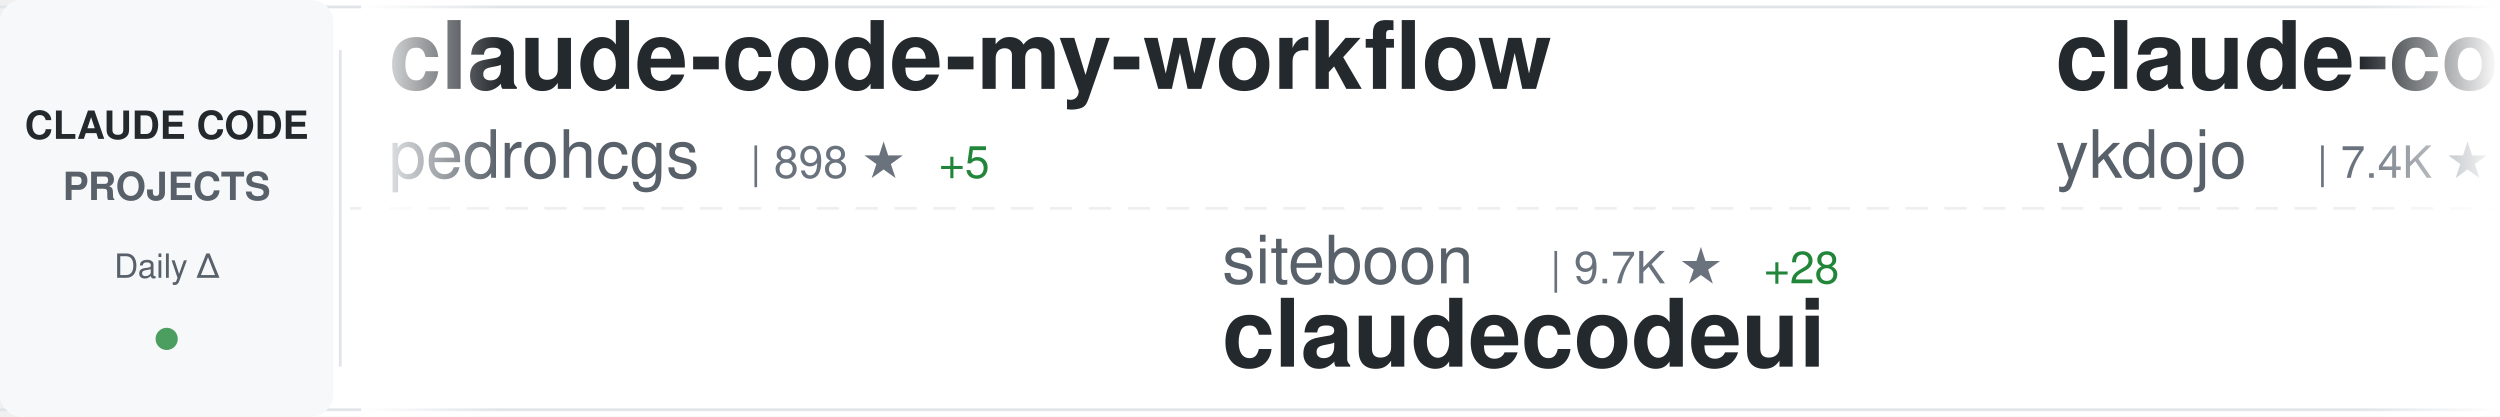
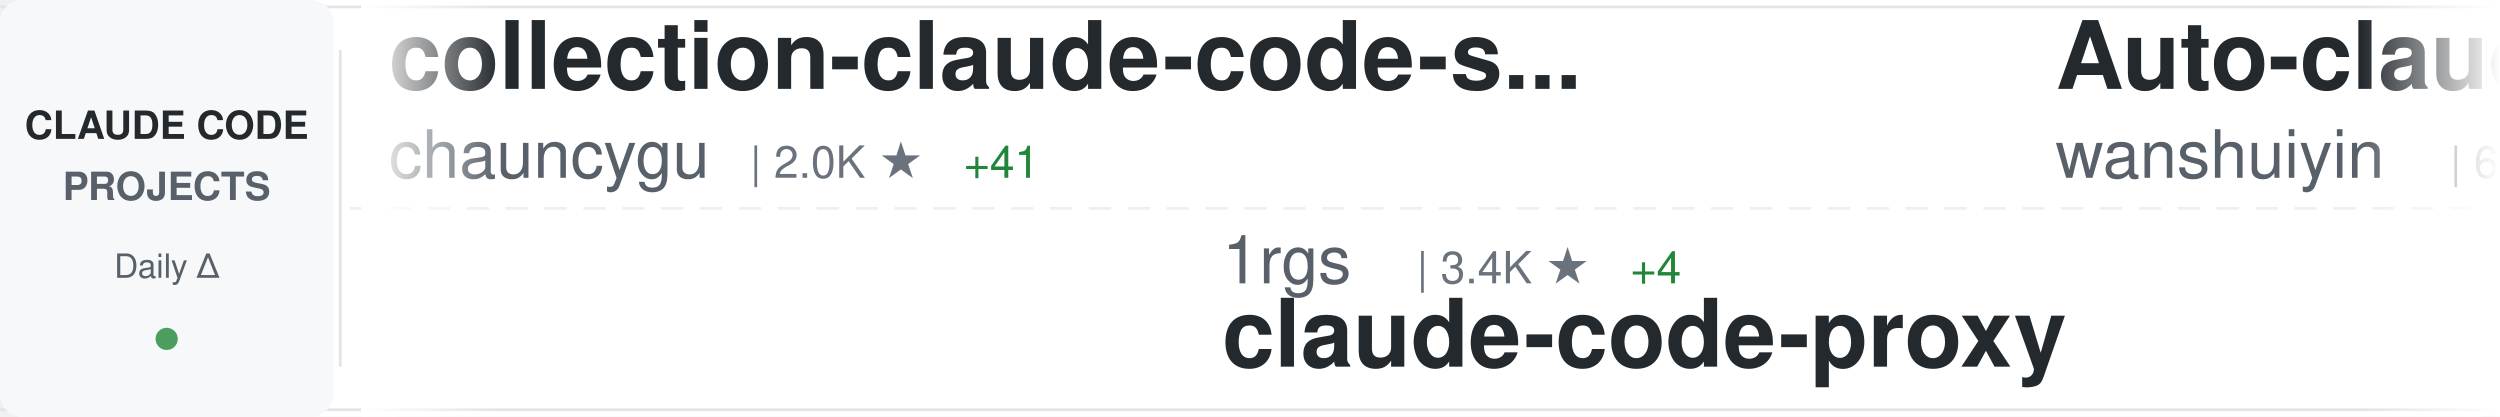
<svg xmlns="http://www.w3.org/2000/svg" width="900" height="150">
  <defs>
    <linearGradient id="awesomeLeftFade" x1="0%" y1="0%" x2="100%" y2="0%">
      <stop offset="0%" style="stop-color:#ffffff;stop-opacity:1" />
      <stop offset="100%" style="stop-color:#ffffff;stop-opacity:0" />
    </linearGradient>
    <linearGradient id="awesomeRightFade" x1="0%" y1="0%" x2="100%" y2="0%">
      <stop offset="0%" style="stop-color:#ffffff;stop-opacity:0" />
      <stop offset="100%" style="stop-color:#ffffff;stop-opacity:1" />
    </linearGradient>
  </defs>
  <rect width="900" height="150" fill="#ffffff" rx="8" />
  <rect x="0" y="2" width="900" height="1" fill="#e1e4e8" />
  <rect x="0" y="147" width="900" height="1" fill="#e1e4e8" />
  <line x1="0" y1="75" x2="900" y2="75" stroke="#e1e4e8" stroke-width="1" stroke-dasharray="8 6" opacity="0.6" />
  <rect x="0" y="0" width="120" height="150" fill="#f6f8fa" rx="8" />
  <text x="60" y="50" font-family="-apple-system, BlinkMacSystemFont, 'Segoe UI', Helvetica, Arial, sans-serif" font-size="14" font-weight="600" fill="#24292e" text-anchor="middle">CLAUDE CODE</text>
  <text x="60" y="72" font-family="-apple-system, BlinkMacSystemFont, 'Segoe UI', Helvetica, Arial, sans-serif" font-size="14" font-weight="600" fill="#586069" text-anchor="middle">PROJECTS</text>
  <text x="60" y="100" font-family="-apple-system, BlinkMacSystemFont, 'Segoe UI', Helvetica, Arial, sans-serif" font-size="12" font-weight="500" fill="#586069" text-anchor="middle">Daily Δ</text>
  <circle cx="60" cy="122" r="4" fill="#22863a" opacity="0.8" />
  <rect x="122" y="18" width="1" height="114" fill="#e1e4e8" />
  <clipPath id="awesomeTickerClip">
    <rect x="130" y="0" width="770" height="150" />
  </clipPath>
  <g clip-path="url(#awesomeTickerClip)">
    <g id="awesomeTickerItems">
      <animateTransform attributeName="transform" attributeType="XML" type="translate" from="0 0" to="-3000 0" dur="54s" repeatCount="indefinite" />
      <g transform="translate(0, 0)">
-         <text x="140" y="32" font-family="-apple-system, BlinkMacSystemFont, 'Segoe UI', Helvetica, Arial, sans-serif" font-size="34" font-weight="600" fill="#24292e">claude-code-my-workflow</text>
-         <text x="140" y="64" font-family="-apple-system, BlinkMacSystemFont, 'Segoe UI', Helvetica, Arial, sans-serif" font-size="24" font-weight="400" fill="#586069">pedrohcgs</text>
-         <text x="270" y="64" font-family="-apple-system, BlinkMacSystemFont, 'Segoe UI', Helvetica, Arial, sans-serif" font-size="16" font-weight="500" fill="#6a737d">| 898 ★</text>
-         <text x="338" y="64" font-family="-apple-system, BlinkMacSystemFont, 'Segoe UI', Helvetica, Arial, sans-serif" font-size="16" font-weight="500" fill="#22863a"> +5</text>
+         <text x="140" y="32" font-family="-apple-system, BlinkMacSystemFont, 'Segoe UI', Helvetica, Arial, sans-serif" font-size="34" font-weight="600" fill="#24292e">collection-claude-code-s...</text>
+         <text x="140" y="64" font-family="-apple-system, BlinkMacSystemFont, 'Segoe UI', Helvetica, Arial, sans-serif" font-size="24" font-weight="400" fill="#586069">chauncygu</text>
+         <text x="270" y="64" font-family="-apple-system, BlinkMacSystemFont, 'Segoe UI', Helvetica, Arial, sans-serif" font-size="16" font-weight="500" fill="#6a737d">| 2.0K ★</text>
+         <text x="347" y="64" font-family="-apple-system, BlinkMacSystemFont, 'Segoe UI', Helvetica, Arial, sans-serif" font-size="16" font-weight="500" fill="#22863a"> +41</text>
      </g>
      <g transform="translate(300, 0)">
-         <text x="140" y="102" font-family="-apple-system, BlinkMacSystemFont, 'Segoe UI', Helvetica, Arial, sans-serif" font-size="24" font-weight="400" fill="#586069">siteboon</text>
-         <text x="258" y="102" font-family="-apple-system, BlinkMacSystemFont, 'Segoe UI', Helvetica, Arial, sans-serif" font-size="16" font-weight="500" fill="#6a737d">| 9.7K ★</text>
-         <text x="335" y="102" font-family="-apple-system, BlinkMacSystemFont, 'Segoe UI', Helvetica, Arial, sans-serif" font-size="16" font-weight="500" fill="#22863a"> +28</text>
-         <text x="140" y="132" font-family="-apple-system, BlinkMacSystemFont, 'Segoe UI', Helvetica, Arial, sans-serif" font-size="34" font-weight="600" fill="#24292e">claudecodeui</text>
+         <text x="140" y="102" font-family="-apple-system, BlinkMacSystemFont, 'Segoe UI', Helvetica, Arial, sans-serif" font-size="24" font-weight="400" fill="#586069">1rgs</text>
+         <text x="210" y="102" font-family="-apple-system, BlinkMacSystemFont, 'Segoe UI', Helvetica, Arial, sans-serif" font-size="16" font-weight="500" fill="#6a737d">| 3.4K ★</text>
+         <text x="287" y="102" font-family="-apple-system, BlinkMacSystemFont, 'Segoe UI', Helvetica, Arial, sans-serif" font-size="16" font-weight="500" fill="#22863a"> +4</text>
+         <text x="140" y="132" font-family="-apple-system, BlinkMacSystemFont, 'Segoe UI', Helvetica, Arial, sans-serif" font-size="34" font-weight="600" fill="#24292e">claude-code-proxy</text>
      </g>
      <g transform="translate(600, 0)">
-         <text x="140" y="32" font-family="-apple-system, BlinkMacSystemFont, 'Segoe UI', Helvetica, Arial, sans-serif" font-size="34" font-weight="600" fill="#24292e">claude-code-tips</text>
-         <text x="140" y="64" font-family="-apple-system, BlinkMacSystemFont, 'Segoe UI', Helvetica, Arial, sans-serif" font-size="24" font-weight="400" fill="#586069">ykdojo</text>
-         <text x="234" y="64" font-family="-apple-system, BlinkMacSystemFont, 'Segoe UI', Helvetica, Arial, sans-serif" font-size="16" font-weight="500" fill="#6a737d">| 7.4K ★</text>
-         <text x="311" y="64" font-family="-apple-system, BlinkMacSystemFont, 'Segoe UI', Helvetica, Arial, sans-serif" font-size="16" font-weight="500" fill="#22863a"> +34</text>
+         <text x="140" y="32" font-family="-apple-system, BlinkMacSystemFont, 'Segoe UI', Helvetica, Arial, sans-serif" font-size="34" font-weight="600" fill="#24292e">Auto-claude-code-researc...</text>
+         <text x="140" y="64" font-family="-apple-system, BlinkMacSystemFont, 'Segoe UI', Helvetica, Arial, sans-serif" font-size="24" font-weight="400" fill="#586069">wanshuiyin</text>
+         <text x="282" y="64" font-family="-apple-system, BlinkMacSystemFont, 'Segoe UI', Helvetica, Arial, sans-serif" font-size="16" font-weight="500" fill="#6a737d">| 6.2K ★</text>
+         <text x="359" y="64" font-family="-apple-system, BlinkMacSystemFont, 'Segoe UI', Helvetica, Arial, sans-serif" font-size="16" font-weight="500" fill="#22863a"> +83</text>
      </g>
      <g transform="translate(900, 0)">
-         <text x="140" y="102" font-family="-apple-system, BlinkMacSystemFont, 'Segoe UI', Helvetica, Arial, sans-serif" font-size="24" font-weight="400" fill="#586069">Pimzino</text>
-         <text x="246" y="102" font-family="-apple-system, BlinkMacSystemFont, 'Segoe UI', Helvetica, Arial, sans-serif" font-size="16" font-weight="500" fill="#6a737d">| 3.6K ★</text>
-         <text x="140" y="132" font-family="-apple-system, BlinkMacSystemFont, 'Segoe UI', Helvetica, Arial, sans-serif" font-size="34" font-weight="600" fill="#24292e">claude-code-spec-workflo...</text>
+         <text x="140" y="102" font-family="-apple-system, BlinkMacSystemFont, 'Segoe UI', Helvetica, Arial, sans-serif" font-size="24" font-weight="400" fill="#586069">pedrohcgs</text>
+         <text x="270" y="102" font-family="-apple-system, BlinkMacSystemFont, 'Segoe UI', Helvetica, Arial, sans-serif" font-size="16" font-weight="500" fill="#6a737d">| 900 ★</text>
+         <text x="338" y="102" font-family="-apple-system, BlinkMacSystemFont, 'Segoe UI', Helvetica, Arial, sans-serif" font-size="16" font-weight="500" fill="#22863a"> +7</text>
+         <text x="140" y="132" font-family="-apple-system, BlinkMacSystemFont, 'Segoe UI', Helvetica, Arial, sans-serif" font-size="34" font-weight="600" fill="#24292e">claude-code-my-workflow</text>
      </g>
      <g transform="translate(1200, 0)">
-         <text x="140" y="32" font-family="-apple-system, BlinkMacSystemFont, 'Segoe UI', Helvetica, Arial, sans-serif" font-size="34" font-weight="600" fill="#24292e">awesome-claude-code-tool...</text>
-         <text x="140" y="64" font-family="-apple-system, BlinkMacSystemFont, 'Segoe UI', Helvetica, Arial, sans-serif" font-size="24" font-weight="400" fill="#586069">rohitg00</text>
-         <text x="258" y="64" font-family="-apple-system, BlinkMacSystemFont, 'Segoe UI', Helvetica, Arial, sans-serif" font-size="16" font-weight="500" fill="#6a737d">| 1.2K ★</text>
-         <text x="335" y="64" font-family="-apple-system, BlinkMacSystemFont, 'Segoe UI', Helvetica, Arial, sans-serif" font-size="16" font-weight="500" fill="#22863a"> +15</text>
+         <text x="140" y="32" font-family="-apple-system, BlinkMacSystemFont, 'Segoe UI', Helvetica, Arial, sans-serif" font-size="34" font-weight="600" fill="#24292e">claude-code-prompts</text>
+         <text x="140" y="64" font-family="-apple-system, BlinkMacSystemFont, 'Segoe UI', Helvetica, Arial, sans-serif" font-size="24" font-weight="400" fill="#586069">repowise-dev</text>
+         <text x="306" y="64" font-family="-apple-system, BlinkMacSystemFont, 'Segoe UI', Helvetica, Arial, sans-serif" font-size="16" font-weight="500" fill="#6a737d">| 921 ★</text>
+         <text x="374" y="64" font-family="-apple-system, BlinkMacSystemFont, 'Segoe UI', Helvetica, Arial, sans-serif" font-size="16" font-weight="500" fill="#22863a"> +10</text>
      </g>
      <g transform="translate(1500, 0)">
-         <text x="140" y="102" font-family="-apple-system, BlinkMacSystemFont, 'Segoe UI', Helvetica, Arial, sans-serif" font-size="24" font-weight="400" fill="#586069">hangsman</text>
-         <text x="258" y="102" font-family="-apple-system, BlinkMacSystemFont, 'Segoe UI', Helvetica, Arial, sans-serif" font-size="16" font-weight="500" fill="#6a737d">| 752 ★</text>
-         <text x="326" y="102" font-family="-apple-system, BlinkMacSystemFont, 'Segoe UI', Helvetica, Arial, sans-serif" font-size="16" font-weight="500" fill="#22863a"> +1</text>
-         <text x="140" y="132" font-family="-apple-system, BlinkMacSystemFont, 'Segoe UI', Helvetica, Arial, sans-serif" font-size="34" font-weight="600" fill="#24292e">claude-code-source</text>
+         <text x="140" y="102" font-family="-apple-system, BlinkMacSystemFont, 'Segoe UI', Helvetica, Arial, sans-serif" font-size="24" font-weight="400" fill="#586069">KimYx0207</text>
+         <text x="270" y="102" font-family="-apple-system, BlinkMacSystemFont, 'Segoe UI', Helvetica, Arial, sans-serif" font-size="16" font-weight="500" fill="#6a737d">| 3.2K ★</text>
+         <text x="347" y="102" font-family="-apple-system, BlinkMacSystemFont, 'Segoe UI', Helvetica, Arial, sans-serif" font-size="16" font-weight="500" fill="#22863a"> +47</text>
+         <text x="140" y="132" font-family="-apple-system, BlinkMacSystemFont, 'Segoe UI', Helvetica, Arial, sans-serif" font-size="34" font-weight="600" fill="#24292e">Claude-Code-x-OpenClaw-G...</text>
      </g>
      <g transform="translate(1800, 0)">
-         <text x="140" y="32" font-family="-apple-system, BlinkMacSystemFont, 'Segoe UI', Helvetica, Arial, sans-serif" font-size="34" font-weight="600" fill="#24292e">claude-code-workflows</text>
-         <text x="140" y="64" font-family="-apple-system, BlinkMacSystemFont, 'Segoe UI', Helvetica, Arial, sans-serif" font-size="24" font-weight="400" fill="#586069">OneRedOak</text>
-         <text x="270" y="64" font-family="-apple-system, BlinkMacSystemFont, 'Segoe UI', Helvetica, Arial, sans-serif" font-size="16" font-weight="500" fill="#6a737d">| 3.8K ★</text>
+         <text x="140" y="32" font-family="-apple-system, BlinkMacSystemFont, 'Segoe UI', Helvetica, Arial, sans-serif" font-size="34" font-weight="600" fill="#24292e">claude-plugins-official</text>
+         <text x="140" y="64" font-family="-apple-system, BlinkMacSystemFont, 'Segoe UI', Helvetica, Arial, sans-serif" font-size="24" font-weight="400" fill="#586069">anthropics</text>
+         <text x="282" y="64" font-family="-apple-system, BlinkMacSystemFont, 'Segoe UI', Helvetica, Arial, sans-serif" font-size="16" font-weight="500" fill="#6a737d">| 16.7K ★</text>
+         <text x="368" y="64" font-family="-apple-system, BlinkMacSystemFont, 'Segoe UI', Helvetica, Arial, sans-serif" font-size="16" font-weight="500" fill="#22863a"> +76</text>
      </g>
      <g transform="translate(2100, 0)">
+         <text x="140" y="102" font-family="-apple-system, BlinkMacSystemFont, 'Segoe UI', Helvetica, Arial, sans-serif" font-size="24" font-weight="400" fill="#586069">fazxes</text>
+         <text x="234" y="102" font-family="-apple-system, BlinkMacSystemFont, 'Segoe UI', Helvetica, Arial, sans-serif" font-size="16" font-weight="500" fill="#6a737d">| 201 ★</text>
+         <text x="302" y="102" font-family="-apple-system, BlinkMacSystemFont, 'Segoe UI', Helvetica, Arial, sans-serif" font-size="16" font-weight="500" fill="#22863a"> +1</text>
+         <text x="140" y="132" font-family="-apple-system, BlinkMacSystemFont, 'Segoe UI', Helvetica, Arial, sans-serif" font-size="34" font-weight="600" fill="#24292e">Claude-code</text>
+       </g>
+       <g transform="translate(2400, 0)">
+         <text x="140" y="32" font-family="-apple-system, BlinkMacSystemFont, 'Segoe UI', Helvetica, Arial, sans-serif" font-size="34" font-weight="600" fill="#24292e">ralph</text>
+         <text x="140" y="64" font-family="-apple-system, BlinkMacSystemFont, 'Segoe UI', Helvetica, Arial, sans-serif" font-size="24" font-weight="400" fill="#586069">snarktank</text>
+         <text x="270" y="64" font-family="-apple-system, BlinkMacSystemFont, 'Segoe UI', Helvetica, Arial, sans-serif" font-size="16" font-weight="500" fill="#6a737d">| 15.7K ★</text>
+         <text x="356" y="64" font-family="-apple-system, BlinkMacSystemFont, 'Segoe UI', Helvetica, Arial, sans-serif" font-size="16" font-weight="500" fill="#22863a"> +489</text>
+       </g>
+       <g transform="translate(2700, 0)">
        <text x="140" y="102" font-family="-apple-system, BlinkMacSystemFont, 'Segoe UI', Helvetica, Arial, sans-serif" font-size="24" font-weight="400" fill="#586069">andrew-kramer-inno</text>
        <text x="378" y="102" font-family="-apple-system, BlinkMacSystemFont, 'Segoe UI', Helvetica, Arial, sans-serif" font-size="16" font-weight="500" fill="#6a737d">| 565 ★</text>
        <text x="446" y="102" font-family="-apple-system, BlinkMacSystemFont, 'Segoe UI', Helvetica, Arial, sans-serif" font-size="16" font-weight="500" fill="#22863a"> +1</text>
        <text x="140" y="132" font-family="-apple-system, BlinkMacSystemFont, 'Segoe UI', Helvetica, Arial, sans-serif" font-size="34" font-weight="600" fill="#24292e">claude-code-source-build</text>
      </g>
-       <g transform="translate(2400, 0)">
-         <text x="140" y="32" font-family="-apple-system, BlinkMacSystemFont, 'Segoe UI', Helvetica, Arial, sans-serif" font-size="34" font-weight="600" fill="#24292e">claude-code-showcase</text>
-         <text x="140" y="64" font-family="-apple-system, BlinkMacSystemFont, 'Segoe UI', Helvetica, Arial, sans-serif" font-size="24" font-weight="400" fill="#586069">ChrisWiles</text>
-         <text x="282" y="64" font-family="-apple-system, BlinkMacSystemFont, 'Segoe UI', Helvetica, Arial, sans-serif" font-size="16" font-weight="500" fill="#6a737d">| 5.8K ★</text>
-         <text x="359" y="64" font-family="-apple-system, BlinkMacSystemFont, 'Segoe UI', Helvetica, Arial, sans-serif" font-size="16" font-weight="500" fill="#22863a"> +7</text>
-       </g>
-       <g transform="translate(2700, 0)">
-         <text x="140" y="102" font-family="-apple-system, BlinkMacSystemFont, 'Segoe UI', Helvetica, Arial, sans-serif" font-size="24" font-weight="400" fill="#586069">Windy3f3f3f3f</text>
-         <text x="318" y="102" font-family="-apple-system, BlinkMacSystemFont, 'Segoe UI', Helvetica, Arial, sans-serif" font-size="16" font-weight="500" fill="#6a737d">| 1.8K ★</text>
-         <text x="395" y="102" font-family="-apple-system, BlinkMacSystemFont, 'Segoe UI', Helvetica, Arial, sans-serif" font-size="16" font-weight="500" fill="#22863a"> +31</text>
-         <text x="140" y="132" font-family="-apple-system, BlinkMacSystemFont, 'Segoe UI', Helvetica, Arial, sans-serif" font-size="34" font-weight="600" fill="#24292e">how-claude-code-works</text>
-       </g>
      <g transform="translate(3000, 0)">
-         <text x="140" y="32" font-family="-apple-system, BlinkMacSystemFont, 'Segoe UI', Helvetica, Arial, sans-serif" font-size="34" font-weight="600" fill="#24292e">claude-code-my-workflow</text>
-         <text x="140" y="64" font-family="-apple-system, BlinkMacSystemFont, 'Segoe UI', Helvetica, Arial, sans-serif" font-size="24" font-weight="400" fill="#586069">pedrohcgs</text>
-         <text x="270" y="64" font-family="-apple-system, BlinkMacSystemFont, 'Segoe UI', Helvetica, Arial, sans-serif" font-size="16" font-weight="500" fill="#6a737d">| 898 ★</text>
-         <text x="338" y="64" font-family="-apple-system, BlinkMacSystemFont, 'Segoe UI', Helvetica, Arial, sans-serif" font-size="16" font-weight="500" fill="#22863a"> +5</text>
+         <text x="140" y="32" font-family="-apple-system, BlinkMacSystemFont, 'Segoe UI', Helvetica, Arial, sans-serif" font-size="34" font-weight="600" fill="#24292e">collection-claude-code-s...</text>
+         <text x="140" y="64" font-family="-apple-system, BlinkMacSystemFont, 'Segoe UI', Helvetica, Arial, sans-serif" font-size="24" font-weight="400" fill="#586069">chauncygu</text>
+         <text x="270" y="64" font-family="-apple-system, BlinkMacSystemFont, 'Segoe UI', Helvetica, Arial, sans-serif" font-size="16" font-weight="500" fill="#6a737d">| 2.0K ★</text>
+         <text x="347" y="64" font-family="-apple-system, BlinkMacSystemFont, 'Segoe UI', Helvetica, Arial, sans-serif" font-size="16" font-weight="500" fill="#22863a"> +41</text>
      </g>
      <g transform="translate(3300, 0)">
-         <text x="140" y="102" font-family="-apple-system, BlinkMacSystemFont, 'Segoe UI', Helvetica, Arial, sans-serif" font-size="24" font-weight="400" fill="#586069">siteboon</text>
-         <text x="258" y="102" font-family="-apple-system, BlinkMacSystemFont, 'Segoe UI', Helvetica, Arial, sans-serif" font-size="16" font-weight="500" fill="#6a737d">| 9.7K ★</text>
-         <text x="335" y="102" font-family="-apple-system, BlinkMacSystemFont, 'Segoe UI', Helvetica, Arial, sans-serif" font-size="16" font-weight="500" fill="#22863a"> +28</text>
-         <text x="140" y="132" font-family="-apple-system, BlinkMacSystemFont, 'Segoe UI', Helvetica, Arial, sans-serif" font-size="34" font-weight="600" fill="#24292e">claudecodeui</text>
+         <text x="140" y="102" font-family="-apple-system, BlinkMacSystemFont, 'Segoe UI', Helvetica, Arial, sans-serif" font-size="24" font-weight="400" fill="#586069">1rgs</text>
+         <text x="210" y="102" font-family="-apple-system, BlinkMacSystemFont, 'Segoe UI', Helvetica, Arial, sans-serif" font-size="16" font-weight="500" fill="#6a737d">| 3.4K ★</text>
+         <text x="287" y="102" font-family="-apple-system, BlinkMacSystemFont, 'Segoe UI', Helvetica, Arial, sans-serif" font-size="16" font-weight="500" fill="#22863a"> +4</text>
+         <text x="140" y="132" font-family="-apple-system, BlinkMacSystemFont, 'Segoe UI', Helvetica, Arial, sans-serif" font-size="34" font-weight="600" fill="#24292e">claude-code-proxy</text>
      </g>
      <g transform="translate(3600, 0)">
-         <text x="140" y="32" font-family="-apple-system, BlinkMacSystemFont, 'Segoe UI', Helvetica, Arial, sans-serif" font-size="34" font-weight="600" fill="#24292e">claude-code-tips</text>
-         <text x="140" y="64" font-family="-apple-system, BlinkMacSystemFont, 'Segoe UI', Helvetica, Arial, sans-serif" font-size="24" font-weight="400" fill="#586069">ykdojo</text>
-         <text x="234" y="64" font-family="-apple-system, BlinkMacSystemFont, 'Segoe UI', Helvetica, Arial, sans-serif" font-size="16" font-weight="500" fill="#6a737d">| 7.4K ★</text>
-         <text x="311" y="64" font-family="-apple-system, BlinkMacSystemFont, 'Segoe UI', Helvetica, Arial, sans-serif" font-size="16" font-weight="500" fill="#22863a"> +34</text>
+         <text x="140" y="32" font-family="-apple-system, BlinkMacSystemFont, 'Segoe UI', Helvetica, Arial, sans-serif" font-size="34" font-weight="600" fill="#24292e">Auto-claude-code-researc...</text>
+         <text x="140" y="64" font-family="-apple-system, BlinkMacSystemFont, 'Segoe UI', Helvetica, Arial, sans-serif" font-size="24" font-weight="400" fill="#586069">wanshuiyin</text>
+         <text x="282" y="64" font-family="-apple-system, BlinkMacSystemFont, 'Segoe UI', Helvetica, Arial, sans-serif" font-size="16" font-weight="500" fill="#6a737d">| 6.2K ★</text>
+         <text x="359" y="64" font-family="-apple-system, BlinkMacSystemFont, 'Segoe UI', Helvetica, Arial, sans-serif" font-size="16" font-weight="500" fill="#22863a"> +83</text>
      </g>
      <g transform="translate(3900, 0)">
-         <text x="140" y="102" font-family="-apple-system, BlinkMacSystemFont, 'Segoe UI', Helvetica, Arial, sans-serif" font-size="24" font-weight="400" fill="#586069">Pimzino</text>
-         <text x="246" y="102" font-family="-apple-system, BlinkMacSystemFont, 'Segoe UI', Helvetica, Arial, sans-serif" font-size="16" font-weight="500" fill="#6a737d">| 3.6K ★</text>
-         <text x="140" y="132" font-family="-apple-system, BlinkMacSystemFont, 'Segoe UI', Helvetica, Arial, sans-serif" font-size="34" font-weight="600" fill="#24292e">claude-code-spec-workflo...</text>
+         <text x="140" y="102" font-family="-apple-system, BlinkMacSystemFont, 'Segoe UI', Helvetica, Arial, sans-serif" font-size="24" font-weight="400" fill="#586069">pedrohcgs</text>
+         <text x="270" y="102" font-family="-apple-system, BlinkMacSystemFont, 'Segoe UI', Helvetica, Arial, sans-serif" font-size="16" font-weight="500" fill="#6a737d">| 900 ★</text>
+         <text x="338" y="102" font-family="-apple-system, BlinkMacSystemFont, 'Segoe UI', Helvetica, Arial, sans-serif" font-size="16" font-weight="500" fill="#22863a"> +7</text>
+         <text x="140" y="132" font-family="-apple-system, BlinkMacSystemFont, 'Segoe UI', Helvetica, Arial, sans-serif" font-size="34" font-weight="600" fill="#24292e">claude-code-my-workflow</text>
      </g>
    </g>
  </g>
  <rect x="130" y="0" width="50" height="150" fill="url(#awesomeLeftFade)" />
  <rect x="850" y="0" width="50" height="150" fill="url(#awesomeRightFade)" />
</svg>
